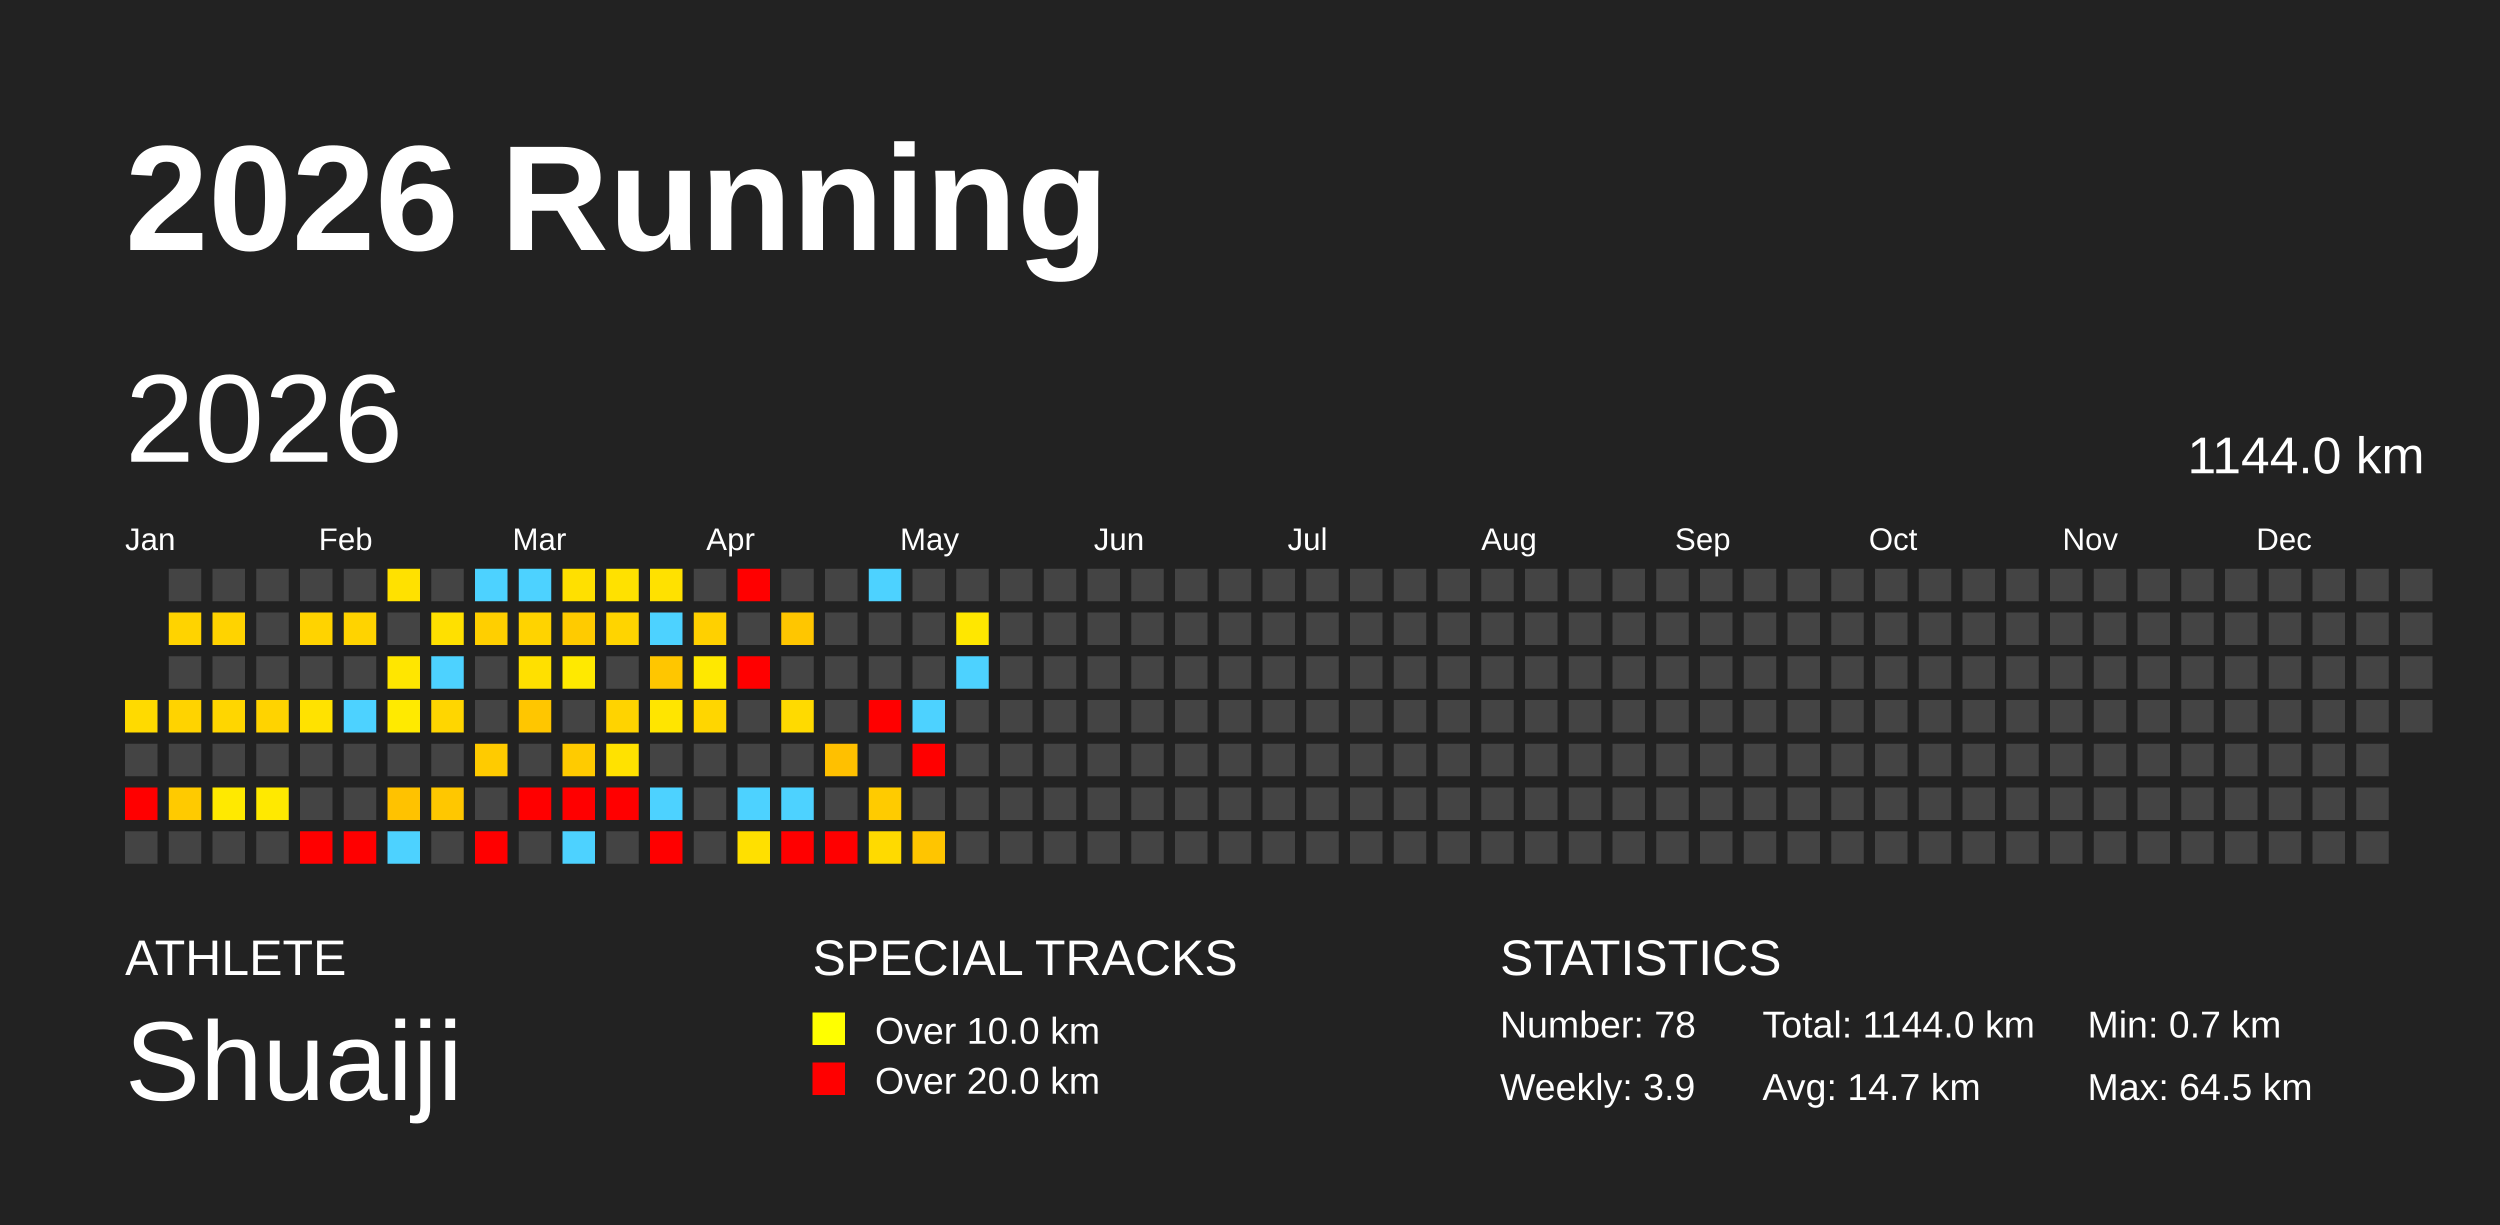
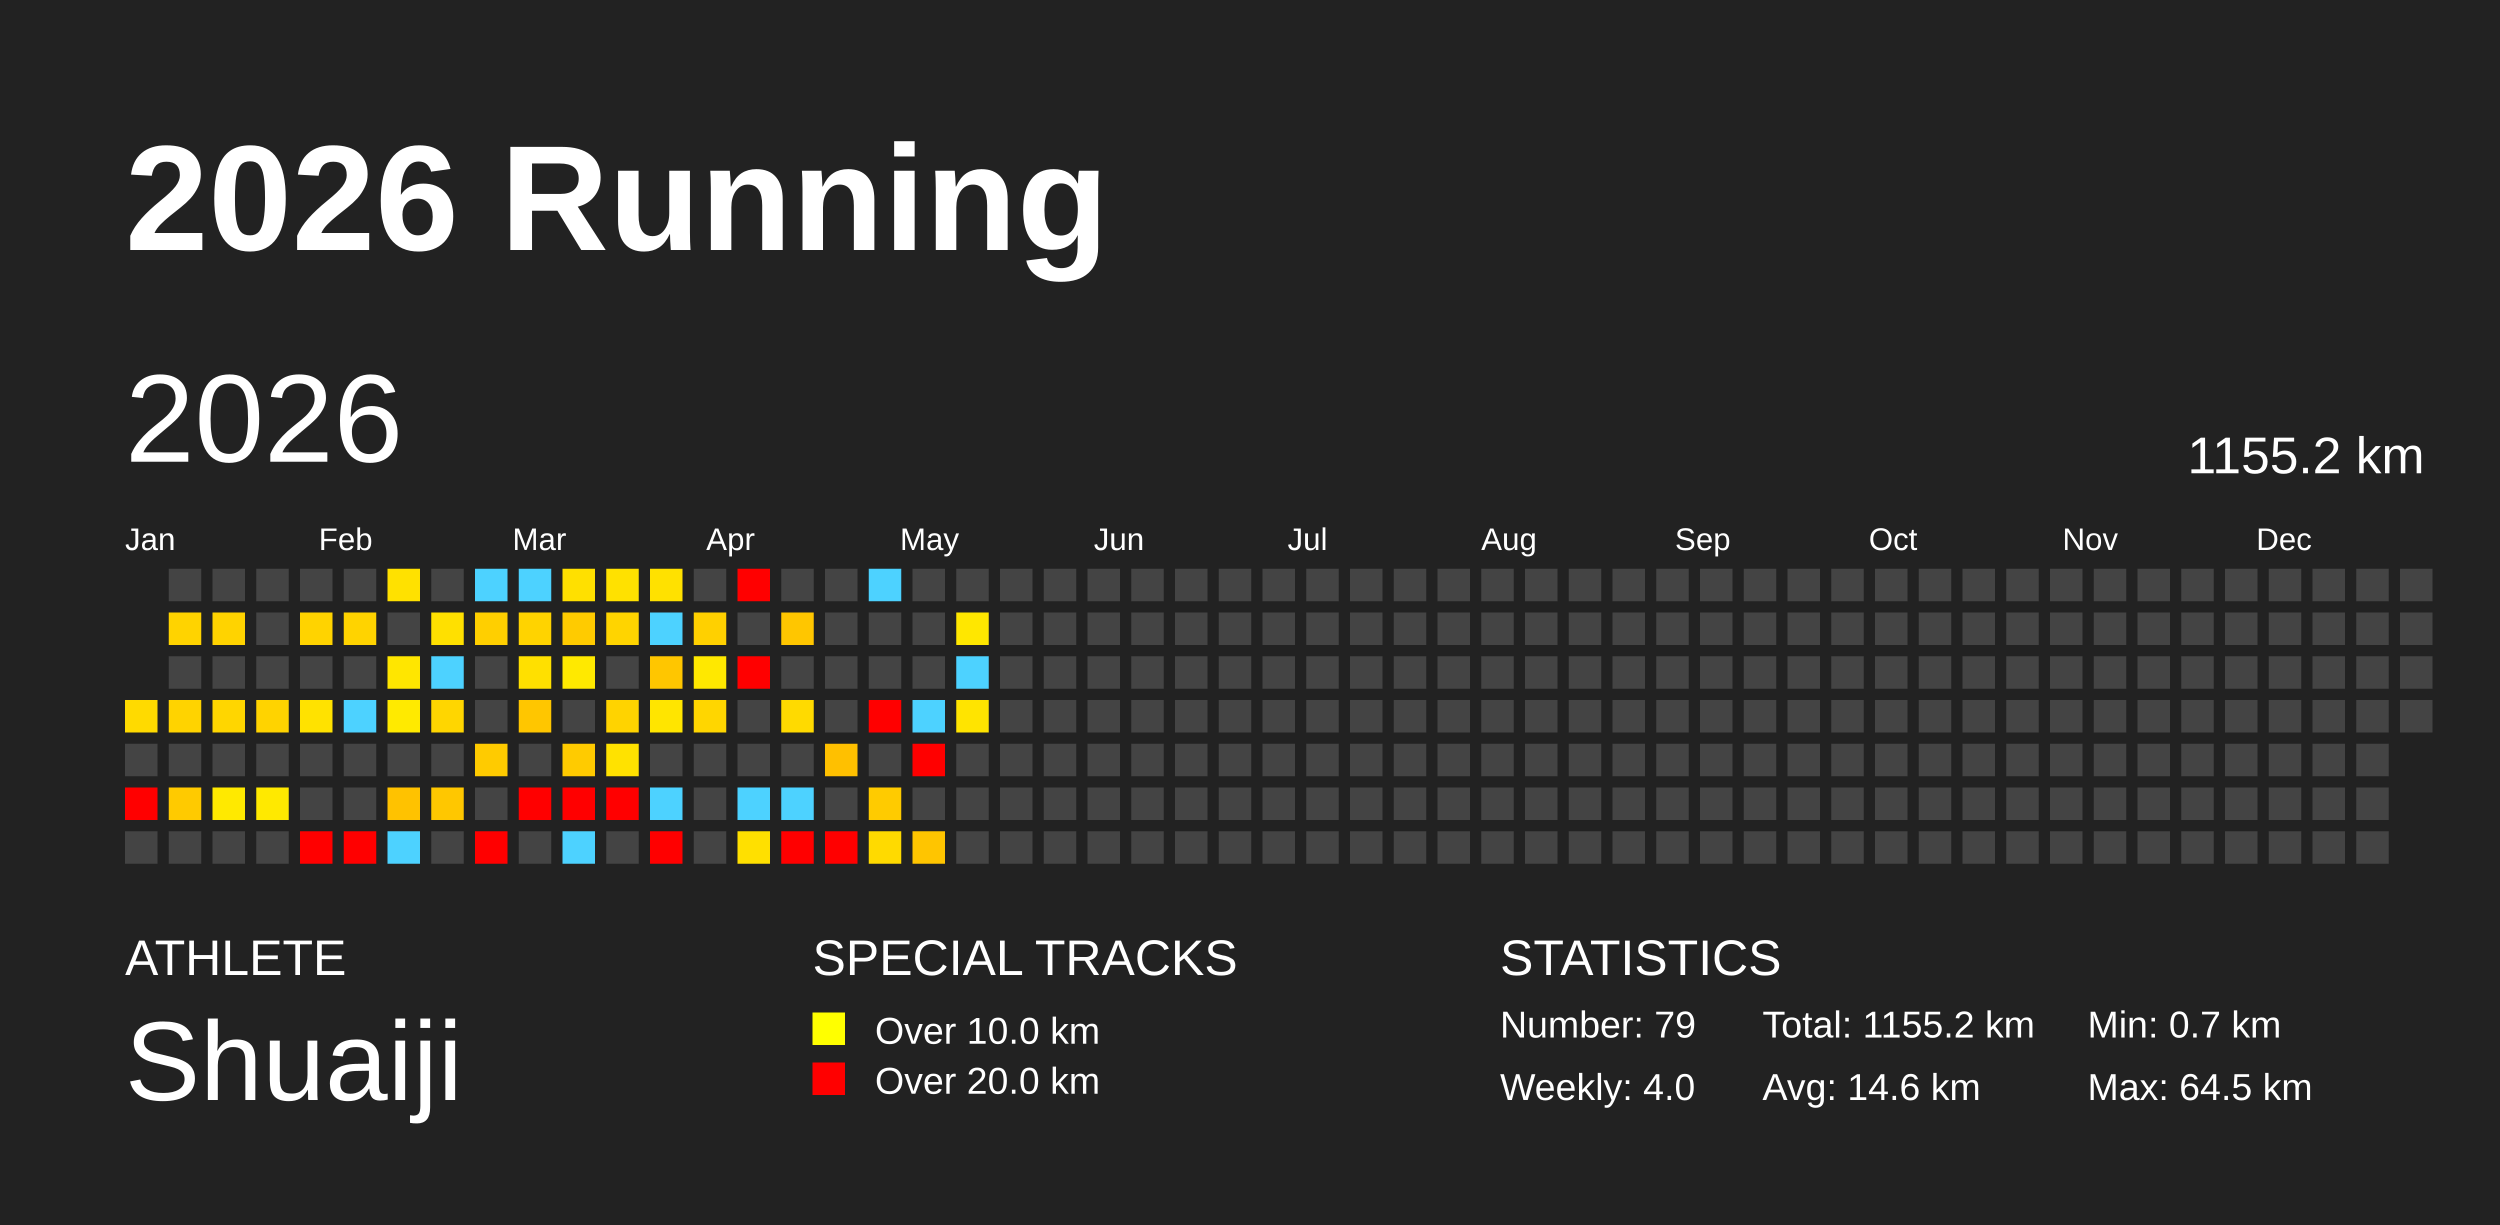
<svg xmlns="http://www.w3.org/2000/svg" baseProfile="full" height="98mm" version="1.1" viewBox="0,0,200,98" width="200mm">
  <defs />
  <rect fill="#222222" height="98" width="200" x="0" y="0" />
  <text fill="#FFFFFF" style="font-size:12px; font-family:Arial; font-weight:bold;" x="10" y="20">2026 Running</text>
  <text fill="#FFFFFF" style="font-size:4px; font-family:Arial" x="10" y="78">ATHLETE</text>
  <text fill="#FFFFFF" style="font-size:9px; font-family:Arial" x="10" y="88">Shuaiji</text>
  <text fill="#FFFFFF" style="font-size:4px; font-family:Arial" x="65" y="78">SPECIAL TRACKS</text>
  <rect fill="yellow" height="2.6" width="2.6" x="65" y="81" />
  <text fill="#FFFFFF" style="font-size:3px; font-family:Arial" x="70" y="83.5">Over 10.0 km</text>
  <rect fill="red" height="2.6" width="2.6" x="65" y="85" />
  <text fill="#FFFFFF" style="font-size:3px; font-family:Arial" x="70" y="87.5">Over 20.0 km</text>
  <text fill="#FFFFFF" style="font-size:4px; font-family:Arial" x="120" y="78">STATISTICS</text>
-   <text fill="#FFFFFF" style="font-size:3px; font-family:Arial" x="120" y="83">Number: 78</text>
-   <text fill="#FFFFFF" style="font-size:3px; font-family:Arial" x="120" y="88">Weekly: 3.9</text>
-   <text fill="#FFFFFF" style="font-size:3px; font-family:Arial" x="141" y="83">Total: 1144.0 km</text>
-   <text fill="#FFFFFF" style="font-size:3px; font-family:Arial" x="141" y="88">Avg: 14.7 km</text>
+   <text fill="#FFFFFF" style="font-size:3px; font-family:Arial" x="120" y="83">Number: 79</text>
+   <text fill="#FFFFFF" style="font-size:3px; font-family:Arial" x="120" y="88">Weekly: 4.0</text>
+   <text fill="#FFFFFF" style="font-size:3px; font-family:Arial" x="141" y="83">Total: 1155.2 km</text>
+   <text fill="#FFFFFF" style="font-size:3px; font-family:Arial" x="141" y="88">Avg: 14.6 km</text>
  <text fill="#FFFFFF" style="font-size:3px; font-family:Arial" x="167" y="83">Min: 0.7 km</text>
  <text fill="#FFFFFF" style="font-size:3px; font-family:Arial" x="167" y="88">Max: 64.5 km</text>
  <text dominant-baseline="hanging" fill="#FFFFFF" style="font-size:10.0px; font-family:Arial;" x="10" y="30">2026</text>
-   <text dominant-baseline="hanging" fill="#FFFFFF" style="font-size:4.125px; font-family:Arial;" x="175" y="35">1144.0 km</text>
+   <text dominant-baseline="hanging" fill="#FFFFFF" style="font-size:4.125px; font-family:Arial;" x="175" y="35">1155.2 km</text>
  <text fill="#FFFFFF" style="font-size:2.5px; font-family:Arial" x="10.0" y="44">Jan</text>
  <text fill="#FFFFFF" style="font-size:2.5px; font-family:Arial" x="25.5" y="44">Feb</text>
  <text fill="#FFFFFF" style="font-size:2.5px; font-family:Arial" x="41.0" y="44">Mar</text>
  <text fill="#FFFFFF" style="font-size:2.5px; font-family:Arial" x="56.5" y="44">Apr</text>
  <text fill="#FFFFFF" style="font-size:2.5px; font-family:Arial" x="72.0" y="44">May</text>
  <text fill="#FFFFFF" style="font-size:2.5px; font-family:Arial" x="87.5" y="44">Jun</text>
  <text fill="#FFFFFF" style="font-size:2.5px; font-family:Arial" x="103.0" y="44">Jul</text>
  <text fill="#FFFFFF" style="font-size:2.5px; font-family:Arial" x="118.5" y="44">Aug</text>
  <text fill="#FFFFFF" style="font-size:2.5px; font-family:Arial" x="134.0" y="44">Sep</text>
  <text fill="#FFFFFF" style="font-size:2.5px; font-family:Arial" x="149.5" y="44">Oct</text>
  <text fill="#FFFFFF" style="font-size:2.5px; font-family:Arial" x="165.0" y="44">Nov</text>
  <text fill="#FFFFFF" style="font-size:2.5px; font-family:Arial" x="180.5" y="44">Dec</text>
  <rect fill="#ffda00" height="2.6" width="2.6" x="10.0" y="56.0" />
  <rect fill="#444444" height="2.6" width="2.6" x="10.0" y="59.5" />
  <rect fill="red" height="2.6" width="2.6" x="10.0" y="63.0" />
  <rect fill="#444444" height="2.6" width="2.6" x="10.0" y="66.5" />
  <rect fill="#444444" height="2.6" width="2.6" x="13.5" y="45.5" />
  <rect fill="#ffd300" height="2.6" width="2.6" x="13.5" y="49.0" />
  <rect fill="#444444" height="2.6" width="2.6" x="13.5" y="52.5" />
  <rect fill="#ffd300" height="2.6" width="2.6" x="13.5" y="56.0" />
  <rect fill="#444444" height="2.6" width="2.6" x="13.5" y="59.5" />
  <rect fill="#ffca00" height="2.6" width="2.6" x="13.5" y="63.0" />
  <rect fill="#444444" height="2.6" width="2.6" x="13.5" y="66.5" />
  <rect fill="#444444" height="2.6" width="2.6" x="17.0" y="45.5" />
  <rect fill="#ffd300" height="2.6" width="2.6" x="17.0" y="49.0" />
  <rect fill="#444444" height="2.6" width="2.6" x="17.0" y="52.5" />
  <rect fill="#ffd600" height="2.6" width="2.6" x="17.0" y="56.0" />
  <rect fill="#444444" height="2.6" width="2.6" x="17.0" y="59.5" />
  <rect fill="#ffe900" height="2.6" width="2.6" x="17.0" y="63.0" />
  <rect fill="#444444" height="2.6" width="2.6" x="17.0" y="66.5" />
  <rect fill="#444444" height="2.6" width="2.6" x="20.5" y="45.5" />
  <rect fill="#444444" height="2.6" width="2.6" x="20.5" y="49.0" />
  <rect fill="#444444" height="2.6" width="2.6" x="20.5" y="52.5" />
  <rect fill="#ffd300" height="2.6" width="2.6" x="20.5" y="56.0" />
  <rect fill="#444444" height="2.6" width="2.6" x="20.5" y="59.5" />
  <rect fill="#ffe900" height="2.6" width="2.6" x="20.5" y="63.0" />
  <rect fill="#444444" height="2.6" width="2.6" x="20.5" y="66.5" />
  <rect fill="#444444" height="2.6" width="2.6" x="24.0" y="45.5" />
  <rect fill="#ffd300" height="2.6" width="2.6" x="24.0" y="49.0" />
  <rect fill="#444444" height="2.6" width="2.6" x="24.0" y="52.5" />
  <rect fill="#ffe200" height="2.6" width="2.6" x="24.0" y="56.0" />
  <rect fill="#444444" height="2.6" width="2.6" x="24.0" y="59.5" />
  <rect fill="#444444" height="2.6" width="2.6" x="24.0" y="63.0" />
  <rect fill="red" height="2.6" width="2.6" x="24.0" y="66.5" />
  <rect fill="#444444" height="2.6" width="2.6" x="27.5" y="45.5" />
  <rect fill="#ffd300" height="2.6" width="2.6" x="27.5" y="49.0" />
  <rect fill="#444444" height="2.6" width="2.6" x="27.5" y="52.5" />
  <rect fill="#4dd2ff" height="2.6" width="2.6" x="27.5" y="56.0" />
  <rect fill="#444444" height="2.6" width="2.6" x="27.5" y="59.5" />
  <rect fill="#444444" height="2.6" width="2.6" x="27.5" y="63.0" />
  <rect fill="red" height="2.6" width="2.6" x="27.5" y="66.5" />
  <rect fill="#ffe100" height="2.6" width="2.6" x="31.0" y="45.5" />
  <rect fill="#444444" height="2.6" width="2.6" x="31.0" y="49.0" />
  <rect fill="#ffe600" height="2.6" width="2.6" x="31.0" y="52.5" />
  <rect fill="#ffea00" height="2.6" width="2.6" x="31.0" y="56.0" />
  <rect fill="#444444" height="2.6" width="2.6" x="31.0" y="59.5" />
  <rect fill="#ffc200" height="2.6" width="2.6" x="31.0" y="63.0" />
  <rect fill="#4dd2ff" height="2.6" width="2.6" x="31.0" y="66.5" />
  <rect fill="#444444" height="2.6" width="2.6" x="34.5" y="45.5" />
  <rect fill="#ffe000" height="2.6" width="2.6" x="34.5" y="49.0" />
  <rect fill="#4dd2ff" height="2.6" width="2.6" x="34.5" y="52.5" />
  <rect fill="#ffd600" height="2.6" width="2.6" x="34.5" y="56.0" />
  <rect fill="#444444" height="2.6" width="2.6" x="34.5" y="59.5" />
  <rect fill="#ffc700" height="2.6" width="2.6" x="34.5" y="63.0" />
  <rect fill="#444444" height="2.6" width="2.6" x="34.5" y="66.5" />
  <rect fill="#4dd2ff" height="2.6" width="2.6" x="38.0" y="45.5" />
  <rect fill="#ffcf00" height="2.6" width="2.6" x="38.0" y="49.0" />
  <rect fill="#444444" height="2.6" width="2.6" x="38.0" y="52.5" />
  <rect fill="#444444" height="2.6" width="2.6" x="38.0" y="56.0" />
  <rect fill="#ffcb00" height="2.6" width="2.6" x="38.0" y="59.5" />
  <rect fill="#444444" height="2.6" width="2.6" x="38.0" y="63.0" />
  <rect fill="red" height="2.6" width="2.6" x="38.0" y="66.5" />
  <rect fill="#4dd2ff" height="2.6" width="2.6" x="41.5" y="45.5" />
  <rect fill="#ffd300" height="2.6" width="2.6" x="41.5" y="49.0" />
  <rect fill="#ffe000" height="2.6" width="2.6" x="41.5" y="52.5" />
  <rect fill="#ffc600" height="2.6" width="2.6" x="41.5" y="56.0" />
  <rect fill="#444444" height="2.6" width="2.6" x="41.5" y="59.5" />
  <rect fill="red" height="2.6" width="2.6" x="41.5" y="63.0" />
  <rect fill="#444444" height="2.6" width="2.6" x="41.5" y="66.5" />
  <rect fill="#ffe000" height="2.6" width="2.6" x="45.0" y="45.5" />
  <rect fill="#ffcb00" height="2.6" width="2.6" x="45.0" y="49.0" />
  <rect fill="#ffe900" height="2.6" width="2.6" x="45.0" y="52.5" />
  <rect fill="#444444" height="2.6" width="2.6" x="45.0" y="56.0" />
  <rect fill="#ffcb00" height="2.6" width="2.6" x="45.0" y="59.5" />
  <rect fill="red" height="2.6" width="2.6" x="45.0" y="63.0" />
  <rect fill="#4dd2ff" height="2.6" width="2.6" x="45.0" y="66.5" />
  <rect fill="#ffe100" height="2.6" width="2.6" x="48.5" y="45.5" />
  <rect fill="#ffd400" height="2.6" width="2.6" x="48.5" y="49.0" />
  <rect fill="#444444" height="2.6" width="2.6" x="48.5" y="52.5" />
  <rect fill="#ffd300" height="2.6" width="2.6" x="48.5" y="56.0" />
  <rect fill="#ffe200" height="2.6" width="2.6" x="48.5" y="59.5" />
  <rect fill="red" height="2.6" width="2.6" x="48.5" y="63.0" />
  <rect fill="#444444" height="2.6" width="2.6" x="48.5" y="66.5" />
  <rect fill="#ffe100" height="2.6" width="2.6" x="52.0" y="45.5" />
  <rect fill="#4dd2ff" height="2.6" width="2.6" x="52.0" y="49.0" />
  <rect fill="#ffc600" height="2.6" width="2.6" x="52.0" y="52.5" />
  <rect fill="#ffe500" height="2.6" width="2.6" x="52.0" y="56.0" />
  <rect fill="#444444" height="2.6" width="2.6" x="52.0" y="59.5" />
  <rect fill="#4dd2ff" height="2.6" width="2.6" x="52.0" y="63.0" />
  <rect fill="red" height="2.6" width="2.6" x="52.0" y="66.5" />
  <rect fill="#444444" height="2.6" width="2.6" x="55.5" y="45.5" />
  <rect fill="#ffd000" height="2.6" width="2.6" x="55.5" y="49.0" />
  <rect fill="#ffe800" height="2.6" width="2.6" x="55.5" y="52.5" />
  <rect fill="#ffd600" height="2.6" width="2.6" x="55.5" y="56.0" />
  <rect fill="#444444" height="2.6" width="2.6" x="55.5" y="59.5" />
  <rect fill="#444444" height="2.6" width="2.6" x="55.5" y="63.0" />
  <rect fill="#444444" height="2.6" width="2.6" x="55.5" y="66.5" />
  <rect fill="red" height="2.6" width="2.6" x="59.0" y="45.5" />
  <rect fill="#444444" height="2.6" width="2.6" x="59.0" y="49.0" />
  <rect fill="red" height="2.6" width="2.6" x="59.0" y="52.5" />
  <rect fill="#444444" height="2.6" width="2.6" x="59.0" y="56.0" />
  <rect fill="#444444" height="2.6" width="2.6" x="59.0" y="59.5" />
  <rect fill="#4dd2ff" height="2.6" width="2.6" x="59.0" y="63.0" />
  <rect fill="#ffe000" height="2.6" width="2.6" x="59.0" y="66.5" />
  <rect fill="#444444" height="2.6" width="2.6" x="62.5" y="45.5" />
  <rect fill="#ffc600" height="2.6" width="2.6" x="62.5" y="49.0" />
  <rect fill="#444444" height="2.6" width="2.6" x="62.5" y="52.5" />
  <rect fill="#ffda00" height="2.6" width="2.6" x="62.5" y="56.0" />
  <rect fill="#444444" height="2.6" width="2.6" x="62.5" y="59.5" />
  <rect fill="#4dd2ff" height="2.6" width="2.6" x="62.5" y="63.0" />
  <rect fill="red" height="2.6" width="2.6" x="62.5" y="66.5" />
  <rect fill="#444444" height="2.6" width="2.6" x="66.0" y="45.5" />
  <rect fill="#444444" height="2.6" width="2.6" x="66.0" y="49.0" />
  <rect fill="#444444" height="2.6" width="2.6" x="66.0" y="52.5" />
  <rect fill="#444444" height="2.6" width="2.6" x="66.0" y="56.0" />
  <rect fill="#ffc000" height="2.6" width="2.6" x="66.0" y="59.5" />
  <rect fill="#444444" height="2.6" width="2.6" x="66.0" y="63.0" />
  <rect fill="red" height="2.6" width="2.6" x="66.0" y="66.5" />
  <rect fill="#4dd2ff" height="2.6" width="2.6" x="69.5" y="45.5" />
  <rect fill="#444444" height="2.6" width="2.6" x="69.5" y="49.0" />
  <rect fill="#444444" height="2.6" width="2.6" x="69.5" y="52.5" />
  <rect fill="red" height="2.6" width="2.6" x="69.5" y="56.0" />
  <rect fill="#444444" height="2.6" width="2.6" x="69.5" y="59.5" />
  <rect fill="#ffcb00" height="2.6" width="2.6" x="69.5" y="63.0" />
  <rect fill="#ffda00" height="2.6" width="2.6" x="69.5" y="66.5" />
  <rect fill="#444444" height="2.6" width="2.6" x="73.0" y="45.5" />
  <rect fill="#444444" height="2.6" width="2.6" x="73.0" y="49.0" />
  <rect fill="#444444" height="2.6" width="2.6" x="73.0" y="52.5" />
  <rect fill="#4dd2ff" height="2.6" width="2.6" x="73.0" y="56.0" />
  <rect fill="red" height="2.6" width="2.6" x="73.0" y="59.5" />
  <rect fill="#444444" height="2.6" width="2.6" x="73.0" y="63.0" />
  <rect fill="#ffc500" height="2.6" width="2.6" x="73.0" y="66.5" />
  <rect fill="#444444" height="2.6" width="2.6" x="76.5" y="45.5" />
  <rect fill="#ffe700" height="2.6" width="2.6" x="76.5" y="49.0" />
  <rect fill="#4dd2ff" height="2.6" width="2.6" x="76.5" y="52.5" />
-   <rect fill="#444444" height="2.6" width="2.6" x="76.5" y="56.0" />
+   <rect fill="#ffe400" height="2.6" width="2.6" x="76.5" y="56.0" />
  <rect fill="#444444" height="2.6" width="2.6" x="76.5" y="59.5" />
  <rect fill="#444444" height="2.6" width="2.6" x="76.5" y="63.0" />
  <rect fill="#444444" height="2.6" width="2.6" x="76.5" y="66.5" />
  <rect fill="#444444" height="2.6" width="2.6" x="80.0" y="45.5" />
  <rect fill="#444444" height="2.6" width="2.6" x="80.0" y="49.0" />
  <rect fill="#444444" height="2.6" width="2.6" x="80.0" y="52.5" />
  <rect fill="#444444" height="2.6" width="2.6" x="80.0" y="56.0" />
  <rect fill="#444444" height="2.6" width="2.6" x="80.0" y="59.5" />
  <rect fill="#444444" height="2.6" width="2.6" x="80.0" y="63.0" />
  <rect fill="#444444" height="2.6" width="2.6" x="80.0" y="66.5" />
  <rect fill="#444444" height="2.6" width="2.6" x="83.5" y="45.5" />
  <rect fill="#444444" height="2.6" width="2.6" x="83.5" y="49.0" />
  <rect fill="#444444" height="2.6" width="2.6" x="83.5" y="52.5" />
  <rect fill="#444444" height="2.6" width="2.6" x="83.5" y="56.0" />
  <rect fill="#444444" height="2.6" width="2.6" x="83.5" y="59.5" />
  <rect fill="#444444" height="2.6" width="2.6" x="83.5" y="63.0" />
  <rect fill="#444444" height="2.6" width="2.6" x="83.5" y="66.5" />
  <rect fill="#444444" height="2.6" width="2.6" x="87.0" y="45.5" />
  <rect fill="#444444" height="2.6" width="2.6" x="87.0" y="49.0" />
  <rect fill="#444444" height="2.6" width="2.6" x="87.0" y="52.5" />
  <rect fill="#444444" height="2.6" width="2.6" x="87.0" y="56.0" />
  <rect fill="#444444" height="2.6" width="2.6" x="87.0" y="59.5" />
  <rect fill="#444444" height="2.6" width="2.6" x="87.0" y="63.0" />
  <rect fill="#444444" height="2.6" width="2.6" x="87.0" y="66.5" />
  <rect fill="#444444" height="2.6" width="2.6" x="90.5" y="45.5" />
  <rect fill="#444444" height="2.6" width="2.6" x="90.5" y="49.0" />
  <rect fill="#444444" height="2.6" width="2.6" x="90.5" y="52.5" />
  <rect fill="#444444" height="2.6" width="2.6" x="90.5" y="56.0" />
  <rect fill="#444444" height="2.6" width="2.6" x="90.5" y="59.5" />
  <rect fill="#444444" height="2.6" width="2.6" x="90.5" y="63.0" />
  <rect fill="#444444" height="2.6" width="2.6" x="90.5" y="66.5" />
  <rect fill="#444444" height="2.6" width="2.6" x="94.0" y="45.5" />
  <rect fill="#444444" height="2.6" width="2.6" x="94.0" y="49.0" />
  <rect fill="#444444" height="2.6" width="2.6" x="94.0" y="52.5" />
  <rect fill="#444444" height="2.6" width="2.6" x="94.0" y="56.0" />
  <rect fill="#444444" height="2.6" width="2.6" x="94.0" y="59.5" />
  <rect fill="#444444" height="2.6" width="2.6" x="94.0" y="63.0" />
  <rect fill="#444444" height="2.6" width="2.6" x="94.0" y="66.5" />
  <rect fill="#444444" height="2.6" width="2.6" x="97.5" y="45.5" />
  <rect fill="#444444" height="2.6" width="2.6" x="97.5" y="49.0" />
  <rect fill="#444444" height="2.6" width="2.6" x="97.5" y="52.5" />
  <rect fill="#444444" height="2.6" width="2.6" x="97.5" y="56.0" />
  <rect fill="#444444" height="2.6" width="2.6" x="97.5" y="59.5" />
  <rect fill="#444444" height="2.6" width="2.6" x="97.5" y="63.0" />
  <rect fill="#444444" height="2.6" width="2.6" x="97.5" y="66.5" />
  <rect fill="#444444" height="2.6" width="2.6" x="101.0" y="45.5" />
  <rect fill="#444444" height="2.6" width="2.6" x="101.0" y="49.0" />
  <rect fill="#444444" height="2.6" width="2.6" x="101.0" y="52.5" />
  <rect fill="#444444" height="2.6" width="2.6" x="101.0" y="56.0" />
  <rect fill="#444444" height="2.6" width="2.6" x="101.0" y="59.5" />
  <rect fill="#444444" height="2.6" width="2.6" x="101.0" y="63.0" />
  <rect fill="#444444" height="2.6" width="2.6" x="101.0" y="66.5" />
  <rect fill="#444444" height="2.6" width="2.6" x="104.5" y="45.5" />
  <rect fill="#444444" height="2.6" width="2.6" x="104.5" y="49.0" />
  <rect fill="#444444" height="2.6" width="2.6" x="104.5" y="52.5" />
  <rect fill="#444444" height="2.6" width="2.6" x="104.5" y="56.0" />
  <rect fill="#444444" height="2.6" width="2.6" x="104.5" y="59.5" />
  <rect fill="#444444" height="2.6" width="2.6" x="104.5" y="63.0" />
  <rect fill="#444444" height="2.6" width="2.6" x="104.5" y="66.5" />
  <rect fill="#444444" height="2.6" width="2.6" x="108.0" y="45.5" />
  <rect fill="#444444" height="2.6" width="2.6" x="108.0" y="49.0" />
  <rect fill="#444444" height="2.6" width="2.6" x="108.0" y="52.5" />
  <rect fill="#444444" height="2.6" width="2.6" x="108.0" y="56.0" />
  <rect fill="#444444" height="2.6" width="2.6" x="108.0" y="59.5" />
  <rect fill="#444444" height="2.6" width="2.6" x="108.0" y="63.0" />
  <rect fill="#444444" height="2.6" width="2.6" x="108.0" y="66.5" />
  <rect fill="#444444" height="2.6" width="2.6" x="111.5" y="45.5" />
  <rect fill="#444444" height="2.6" width="2.6" x="111.5" y="49.0" />
  <rect fill="#444444" height="2.6" width="2.6" x="111.5" y="52.5" />
  <rect fill="#444444" height="2.6" width="2.6" x="111.5" y="56.0" />
  <rect fill="#444444" height="2.6" width="2.6" x="111.5" y="59.5" />
  <rect fill="#444444" height="2.6" width="2.6" x="111.5" y="63.0" />
  <rect fill="#444444" height="2.6" width="2.6" x="111.5" y="66.5" />
  <rect fill="#444444" height="2.6" width="2.6" x="115.0" y="45.5" />
  <rect fill="#444444" height="2.6" width="2.6" x="115.0" y="49.0" />
  <rect fill="#444444" height="2.6" width="2.6" x="115.0" y="52.5" />
  <rect fill="#444444" height="2.6" width="2.6" x="115.0" y="56.0" />
  <rect fill="#444444" height="2.6" width="2.6" x="115.0" y="59.5" />
  <rect fill="#444444" height="2.6" width="2.6" x="115.0" y="63.0" />
  <rect fill="#444444" height="2.6" width="2.6" x="115.0" y="66.5" />
  <rect fill="#444444" height="2.6" width="2.6" x="118.5" y="45.5" />
  <rect fill="#444444" height="2.6" width="2.6" x="118.5" y="49.0" />
  <rect fill="#444444" height="2.6" width="2.6" x="118.5" y="52.5" />
  <rect fill="#444444" height="2.6" width="2.6" x="118.5" y="56.0" />
  <rect fill="#444444" height="2.6" width="2.6" x="118.5" y="59.5" />
  <rect fill="#444444" height="2.6" width="2.6" x="118.5" y="63.0" />
  <rect fill="#444444" height="2.6" width="2.6" x="118.5" y="66.5" />
  <rect fill="#444444" height="2.6" width="2.6" x="122.0" y="45.5" />
  <rect fill="#444444" height="2.6" width="2.6" x="122.0" y="49.0" />
  <rect fill="#444444" height="2.6" width="2.6" x="122.0" y="52.5" />
  <rect fill="#444444" height="2.6" width="2.6" x="122.0" y="56.0" />
  <rect fill="#444444" height="2.6" width="2.6" x="122.0" y="59.5" />
  <rect fill="#444444" height="2.6" width="2.6" x="122.0" y="63.0" />
  <rect fill="#444444" height="2.6" width="2.6" x="122.0" y="66.5" />
  <rect fill="#444444" height="2.6" width="2.6" x="125.5" y="45.5" />
  <rect fill="#444444" height="2.6" width="2.6" x="125.5" y="49.0" />
  <rect fill="#444444" height="2.6" width="2.6" x="125.5" y="52.5" />
  <rect fill="#444444" height="2.6" width="2.6" x="125.5" y="56.0" />
  <rect fill="#444444" height="2.6" width="2.6" x="125.5" y="59.5" />
  <rect fill="#444444" height="2.6" width="2.6" x="125.5" y="63.0" />
  <rect fill="#444444" height="2.6" width="2.6" x="125.5" y="66.5" />
  <rect fill="#444444" height="2.6" width="2.6" x="129.0" y="45.5" />
  <rect fill="#444444" height="2.6" width="2.6" x="129.0" y="49.0" />
  <rect fill="#444444" height="2.6" width="2.6" x="129.0" y="52.5" />
  <rect fill="#444444" height="2.6" width="2.6" x="129.0" y="56.0" />
  <rect fill="#444444" height="2.6" width="2.6" x="129.0" y="59.5" />
  <rect fill="#444444" height="2.6" width="2.6" x="129.0" y="63.0" />
  <rect fill="#444444" height="2.6" width="2.6" x="129.0" y="66.5" />
  <rect fill="#444444" height="2.6" width="2.6" x="132.5" y="45.5" />
  <rect fill="#444444" height="2.6" width="2.6" x="132.5" y="49.0" />
  <rect fill="#444444" height="2.6" width="2.6" x="132.5" y="52.5" />
  <rect fill="#444444" height="2.6" width="2.6" x="132.5" y="56.0" />
  <rect fill="#444444" height="2.6" width="2.6" x="132.5" y="59.5" />
  <rect fill="#444444" height="2.6" width="2.6" x="132.5" y="63.0" />
  <rect fill="#444444" height="2.6" width="2.6" x="132.5" y="66.5" />
  <rect fill="#444444" height="2.6" width="2.6" x="136.0" y="45.5" />
  <rect fill="#444444" height="2.6" width="2.6" x="136.0" y="49.0" />
  <rect fill="#444444" height="2.6" width="2.6" x="136.0" y="52.5" />
  <rect fill="#444444" height="2.6" width="2.6" x="136.0" y="56.0" />
  <rect fill="#444444" height="2.6" width="2.6" x="136.0" y="59.5" />
  <rect fill="#444444" height="2.6" width="2.6" x="136.0" y="63.0" />
  <rect fill="#444444" height="2.6" width="2.6" x="136.0" y="66.5" />
  <rect fill="#444444" height="2.6" width="2.6" x="139.5" y="45.5" />
  <rect fill="#444444" height="2.6" width="2.6" x="139.5" y="49.0" />
  <rect fill="#444444" height="2.6" width="2.6" x="139.5" y="52.5" />
  <rect fill="#444444" height="2.6" width="2.6" x="139.5" y="56.0" />
  <rect fill="#444444" height="2.6" width="2.6" x="139.5" y="59.5" />
  <rect fill="#444444" height="2.6" width="2.6" x="139.5" y="63.0" />
  <rect fill="#444444" height="2.6" width="2.6" x="139.5" y="66.5" />
  <rect fill="#444444" height="2.6" width="2.6" x="143.0" y="45.5" />
  <rect fill="#444444" height="2.6" width="2.6" x="143.0" y="49.0" />
  <rect fill="#444444" height="2.6" width="2.6" x="143.0" y="52.5" />
  <rect fill="#444444" height="2.6" width="2.6" x="143.0" y="56.0" />
  <rect fill="#444444" height="2.6" width="2.6" x="143.0" y="59.5" />
  <rect fill="#444444" height="2.6" width="2.6" x="143.0" y="63.0" />
  <rect fill="#444444" height="2.6" width="2.6" x="143.0" y="66.5" />
  <rect fill="#444444" height="2.6" width="2.6" x="146.5" y="45.5" />
  <rect fill="#444444" height="2.6" width="2.6" x="146.5" y="49.0" />
  <rect fill="#444444" height="2.6" width="2.6" x="146.5" y="52.5" />
  <rect fill="#444444" height="2.6" width="2.6" x="146.5" y="56.0" />
  <rect fill="#444444" height="2.6" width="2.6" x="146.5" y="59.5" />
  <rect fill="#444444" height="2.6" width="2.6" x="146.5" y="63.0" />
  <rect fill="#444444" height="2.6" width="2.6" x="146.5" y="66.5" />
  <rect fill="#444444" height="2.6" width="2.6" x="150.0" y="45.5" />
  <rect fill="#444444" height="2.6" width="2.6" x="150.0" y="49.0" />
  <rect fill="#444444" height="2.6" width="2.6" x="150.0" y="52.5" />
  <rect fill="#444444" height="2.6" width="2.6" x="150.0" y="56.0" />
  <rect fill="#444444" height="2.6" width="2.6" x="150.0" y="59.5" />
  <rect fill="#444444" height="2.6" width="2.6" x="150.0" y="63.0" />
  <rect fill="#444444" height="2.6" width="2.6" x="150.0" y="66.5" />
  <rect fill="#444444" height="2.6" width="2.6" x="153.5" y="45.5" />
  <rect fill="#444444" height="2.6" width="2.6" x="153.5" y="49.0" />
  <rect fill="#444444" height="2.6" width="2.6" x="153.5" y="52.5" />
  <rect fill="#444444" height="2.6" width="2.6" x="153.5" y="56.0" />
  <rect fill="#444444" height="2.6" width="2.6" x="153.5" y="59.5" />
  <rect fill="#444444" height="2.6" width="2.6" x="153.5" y="63.0" />
  <rect fill="#444444" height="2.6" width="2.6" x="153.5" y="66.5" />
  <rect fill="#444444" height="2.6" width="2.6" x="157.0" y="45.5" />
  <rect fill="#444444" height="2.6" width="2.6" x="157.0" y="49.0" />
  <rect fill="#444444" height="2.6" width="2.6" x="157.0" y="52.5" />
  <rect fill="#444444" height="2.6" width="2.6" x="157.0" y="56.0" />
  <rect fill="#444444" height="2.6" width="2.6" x="157.0" y="59.5" />
  <rect fill="#444444" height="2.6" width="2.6" x="157.0" y="63.0" />
  <rect fill="#444444" height="2.6" width="2.6" x="157.0" y="66.5" />
  <rect fill="#444444" height="2.6" width="2.6" x="160.5" y="45.5" />
  <rect fill="#444444" height="2.6" width="2.6" x="160.5" y="49.0" />
  <rect fill="#444444" height="2.6" width="2.6" x="160.5" y="52.5" />
  <rect fill="#444444" height="2.6" width="2.6" x="160.5" y="56.0" />
  <rect fill="#444444" height="2.6" width="2.6" x="160.5" y="59.5" />
  <rect fill="#444444" height="2.6" width="2.6" x="160.5" y="63.0" />
  <rect fill="#444444" height="2.6" width="2.6" x="160.5" y="66.5" />
  <rect fill="#444444" height="2.6" width="2.6" x="164.0" y="45.5" />
  <rect fill="#444444" height="2.6" width="2.6" x="164.0" y="49.0" />
  <rect fill="#444444" height="2.6" width="2.6" x="164.0" y="52.5" />
  <rect fill="#444444" height="2.6" width="2.6" x="164.0" y="56.0" />
  <rect fill="#444444" height="2.6" width="2.6" x="164.0" y="59.5" />
  <rect fill="#444444" height="2.6" width="2.6" x="164.0" y="63.0" />
  <rect fill="#444444" height="2.6" width="2.6" x="164.0" y="66.5" />
  <rect fill="#444444" height="2.6" width="2.6" x="167.5" y="45.5" />
  <rect fill="#444444" height="2.6" width="2.6" x="167.5" y="49.0" />
  <rect fill="#444444" height="2.6" width="2.6" x="167.5" y="52.5" />
  <rect fill="#444444" height="2.6" width="2.6" x="167.5" y="56.0" />
  <rect fill="#444444" height="2.6" width="2.6" x="167.5" y="59.5" />
  <rect fill="#444444" height="2.6" width="2.6" x="167.5" y="63.0" />
  <rect fill="#444444" height="2.6" width="2.6" x="167.5" y="66.5" />
  <rect fill="#444444" height="2.6" width="2.6" x="171.0" y="45.5" />
  <rect fill="#444444" height="2.6" width="2.6" x="171.0" y="49.0" />
  <rect fill="#444444" height="2.6" width="2.6" x="171.0" y="52.5" />
  <rect fill="#444444" height="2.6" width="2.6" x="171.0" y="56.0" />
  <rect fill="#444444" height="2.6" width="2.6" x="171.0" y="59.5" />
  <rect fill="#444444" height="2.6" width="2.6" x="171.0" y="63.0" />
  <rect fill="#444444" height="2.6" width="2.6" x="171.0" y="66.5" />
  <rect fill="#444444" height="2.6" width="2.6" x="174.5" y="45.5" />
  <rect fill="#444444" height="2.6" width="2.6" x="174.5" y="49.0" />
  <rect fill="#444444" height="2.6" width="2.6" x="174.5" y="52.5" />
  <rect fill="#444444" height="2.6" width="2.6" x="174.5" y="56.0" />
  <rect fill="#444444" height="2.6" width="2.6" x="174.5" y="59.5" />
  <rect fill="#444444" height="2.6" width="2.6" x="174.5" y="63.0" />
  <rect fill="#444444" height="2.6" width="2.6" x="174.5" y="66.5" />
  <rect fill="#444444" height="2.6" width="2.6" x="178.0" y="45.5" />
  <rect fill="#444444" height="2.6" width="2.6" x="178.0" y="49.0" />
  <rect fill="#444444" height="2.6" width="2.6" x="178.0" y="52.5" />
  <rect fill="#444444" height="2.6" width="2.6" x="178.0" y="56.0" />
  <rect fill="#444444" height="2.6" width="2.6" x="178.0" y="59.5" />
  <rect fill="#444444" height="2.6" width="2.6" x="178.0" y="63.0" />
  <rect fill="#444444" height="2.6" width="2.6" x="178.0" y="66.5" />
  <rect fill="#444444" height="2.6" width="2.6" x="181.5" y="45.5" />
  <rect fill="#444444" height="2.6" width="2.6" x="181.5" y="49.0" />
  <rect fill="#444444" height="2.6" width="2.6" x="181.5" y="52.5" />
  <rect fill="#444444" height="2.6" width="2.6" x="181.5" y="56.0" />
  <rect fill="#444444" height="2.6" width="2.6" x="181.5" y="59.5" />
  <rect fill="#444444" height="2.6" width="2.6" x="181.5" y="63.0" />
  <rect fill="#444444" height="2.6" width="2.6" x="181.5" y="66.5" />
  <rect fill="#444444" height="2.6" width="2.6" x="185.0" y="45.5" />
  <rect fill="#444444" height="2.6" width="2.6" x="185.0" y="49.0" />
  <rect fill="#444444" height="2.6" width="2.6" x="185.0" y="52.5" />
  <rect fill="#444444" height="2.6" width="2.6" x="185.0" y="56.0" />
  <rect fill="#444444" height="2.6" width="2.6" x="185.0" y="59.5" />
  <rect fill="#444444" height="2.6" width="2.6" x="185.0" y="63.0" />
  <rect fill="#444444" height="2.6" width="2.6" x="185.0" y="66.5" />
  <rect fill="#444444" height="2.6" width="2.6" x="188.5" y="45.5" />
  <rect fill="#444444" height="2.6" width="2.6" x="188.5" y="49.0" />
  <rect fill="#444444" height="2.6" width="2.6" x="188.5" y="52.5" />
  <rect fill="#444444" height="2.6" width="2.6" x="188.5" y="56.0" />
  <rect fill="#444444" height="2.6" width="2.6" x="188.5" y="59.5" />
  <rect fill="#444444" height="2.6" width="2.6" x="188.5" y="63.0" />
  <rect fill="#444444" height="2.6" width="2.6" x="188.5" y="66.5" />
  <rect fill="#444444" height="2.6" width="2.6" x="192.0" y="45.5" />
  <rect fill="#444444" height="2.6" width="2.6" x="192.0" y="49.0" />
  <rect fill="#444444" height="2.6" width="2.6" x="192.0" y="52.5" />
  <rect fill="#444444" height="2.6" width="2.6" x="192.0" y="56.0" />
</svg>
